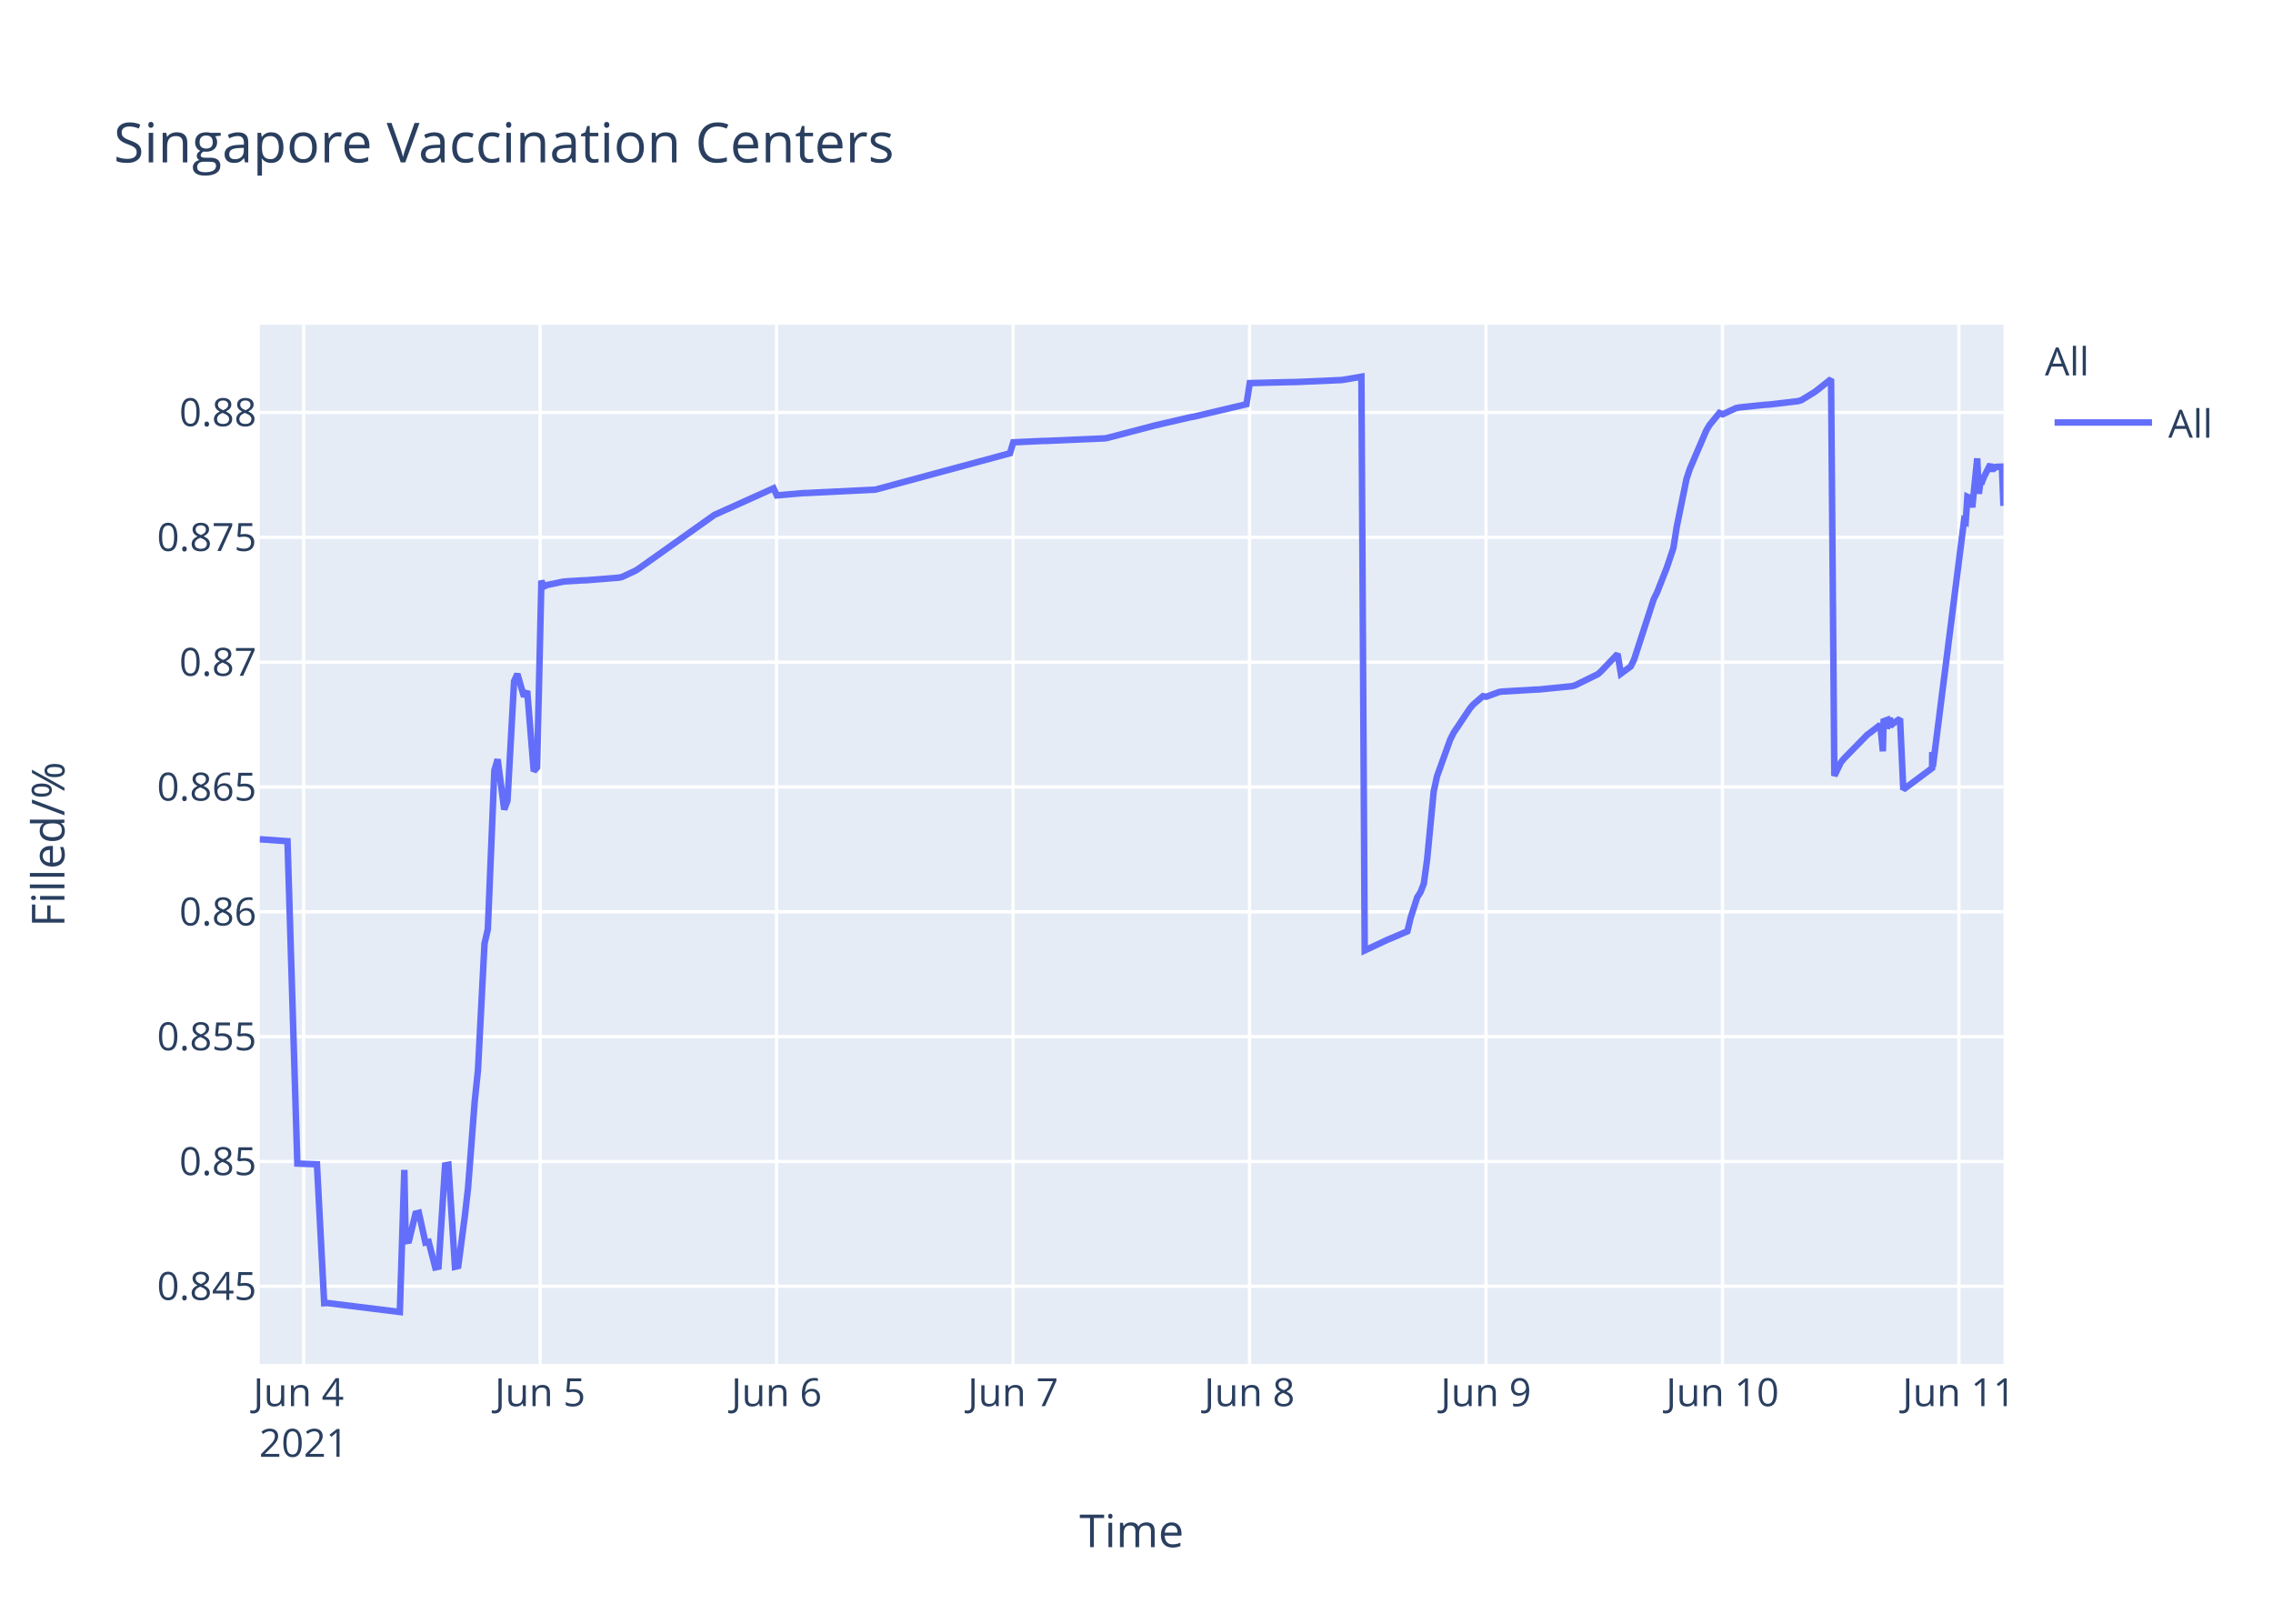
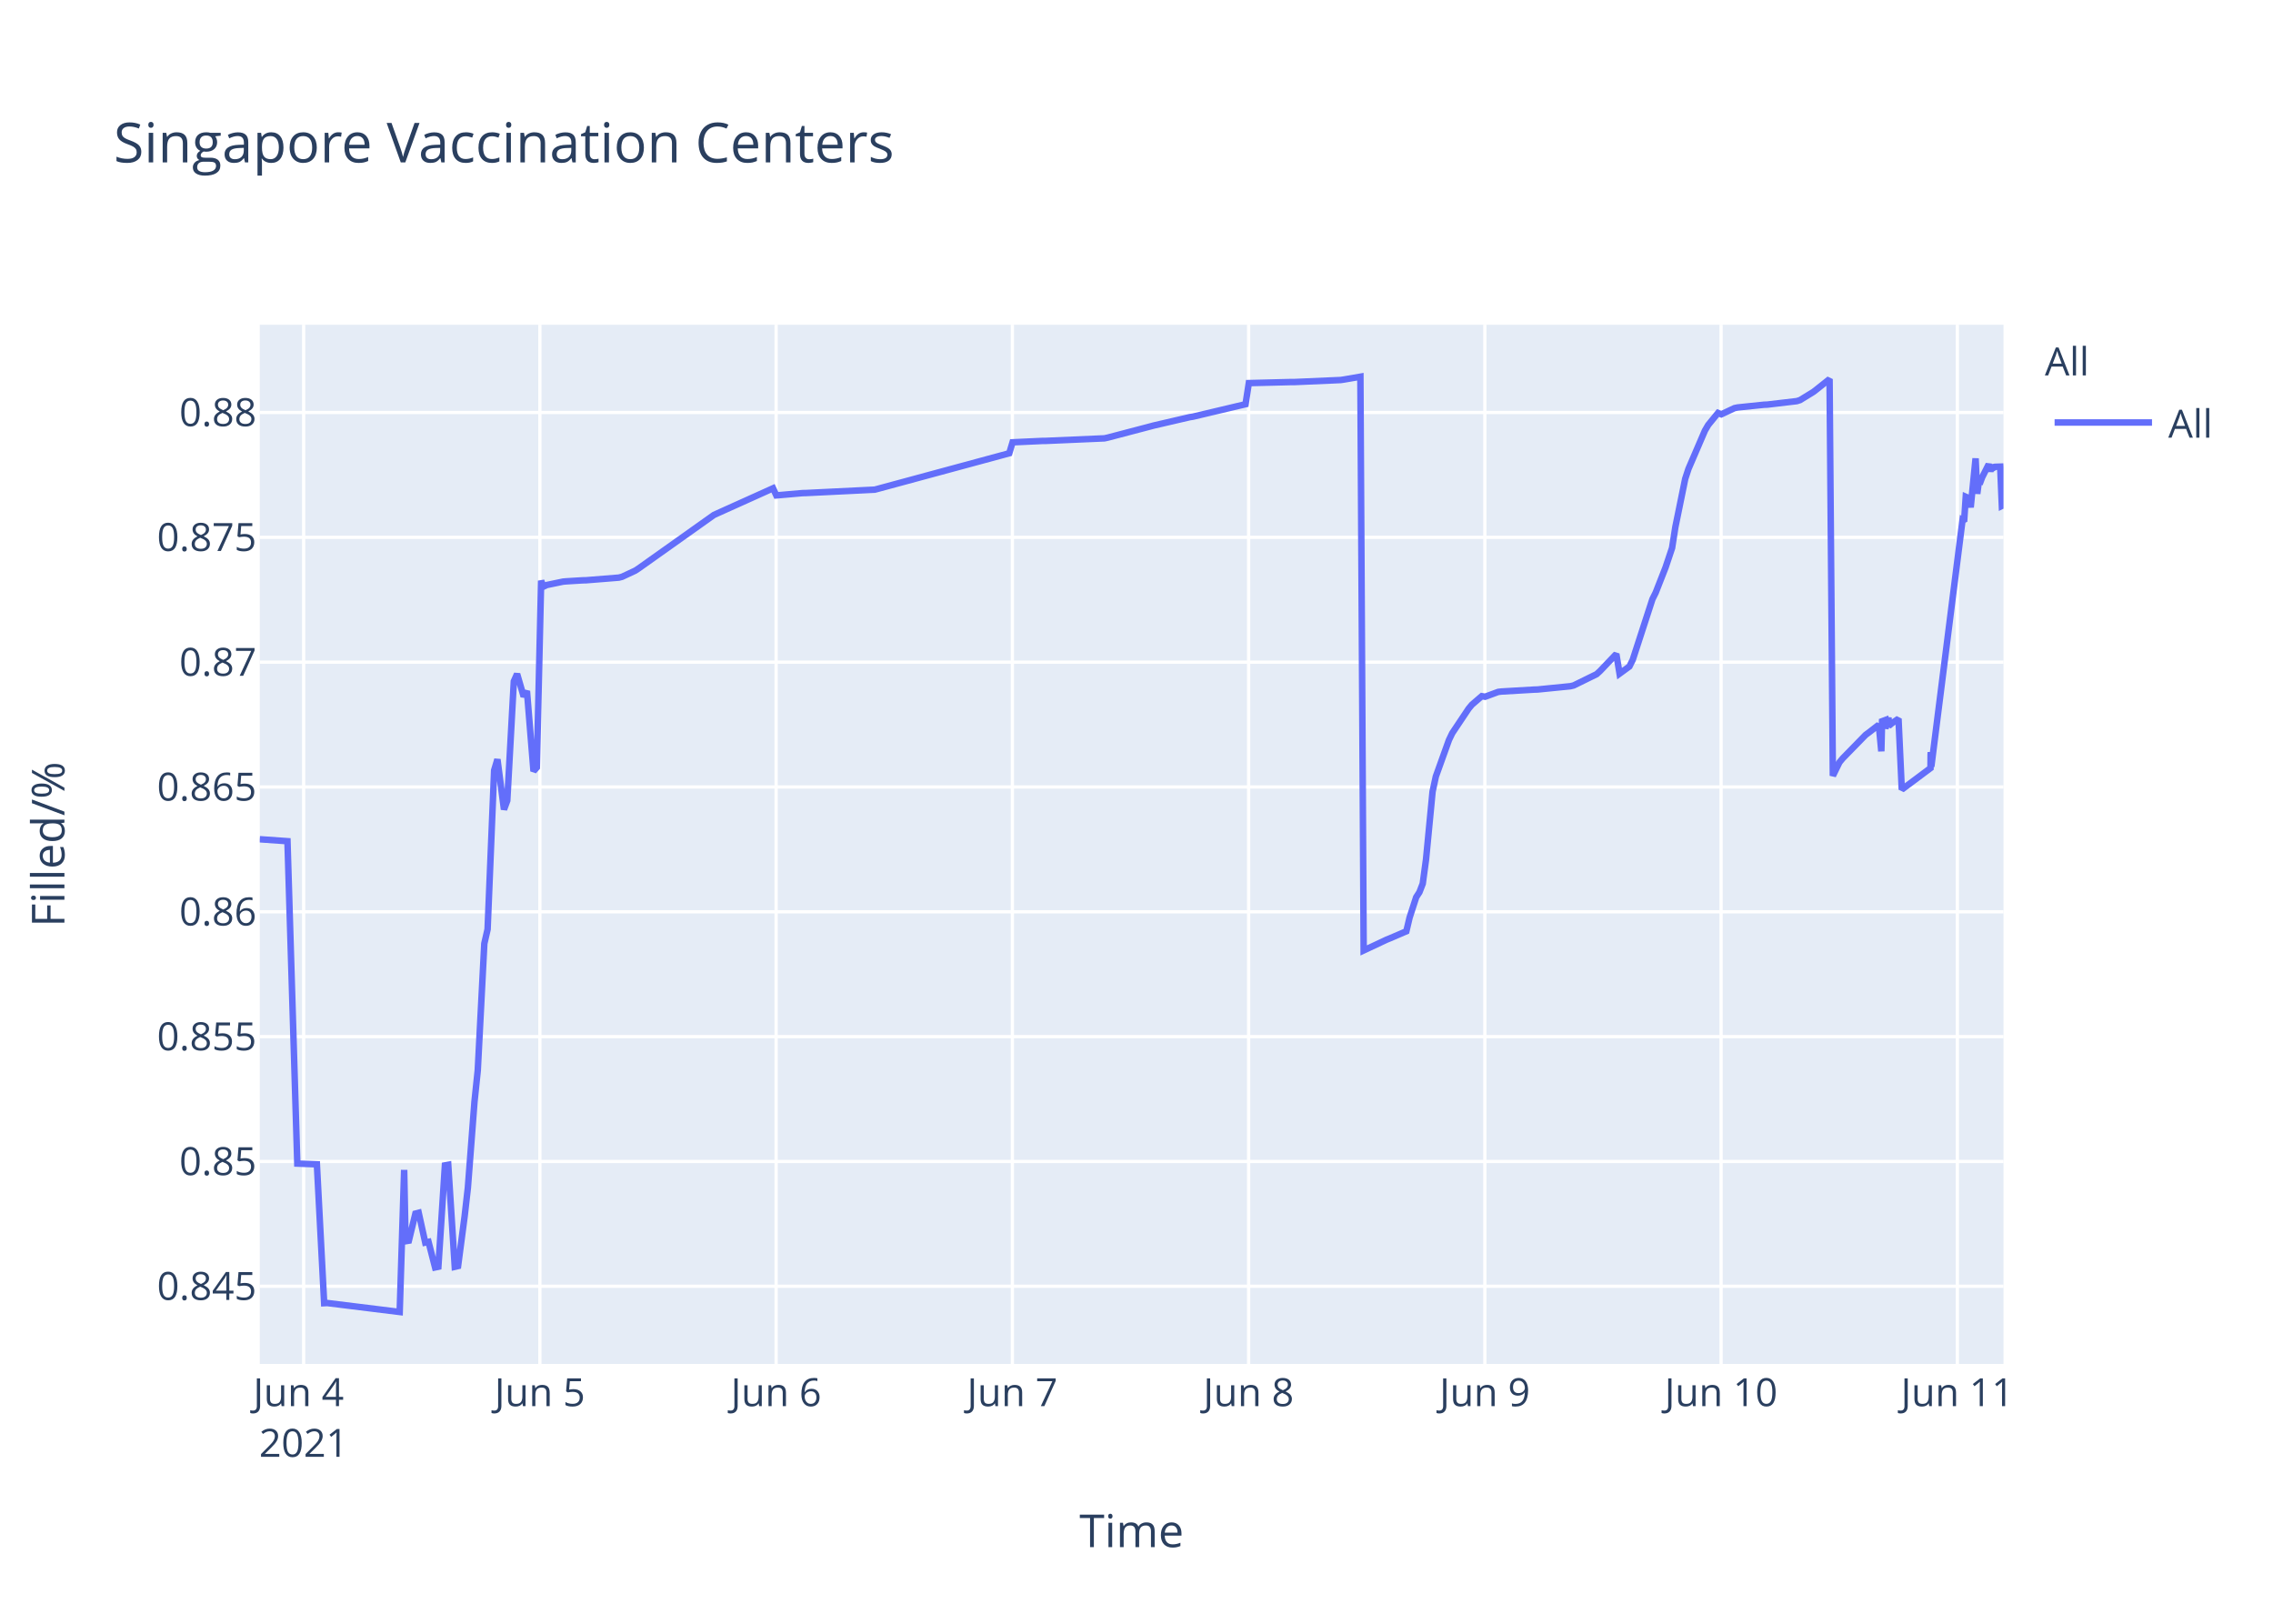
<svg xmlns="http://www.w3.org/2000/svg" class="main-svg" width="700" height="500" style="" viewBox="0 0 700 500">
  <rect x="0" y="0" width="700" height="500" style="fill: rgb(255, 255, 255); fill-opacity: 1;" />
-   <defs id="defs-eb764e">
+   <defs id="defs-a7b177">
    <g class="clips">
-       <clipPath id="clipeb764exyplot" class="plotclip">
+       <clipPath id="clipa7b177xyplot" class="plotclip">
        <rect width="537" height="320" />
      </clipPath>
-       <clipPath class="axesclip" id="clipeb764ex">
+       <clipPath class="axesclip" id="clipa7b177x">
        <rect x="80" y="0" width="537" height="500" />
      </clipPath>
-       <clipPath class="axesclip" id="clipeb764ey">
+       <clipPath class="axesclip" id="clipa7b177y">
        <rect x="0" y="100" width="700" height="320" />
      </clipPath>
-       <clipPath class="axesclip" id="clipeb764exy">
+       <clipPath class="axesclip" id="clipa7b177xy">
        <rect x="80" y="100" width="537" height="320" />
      </clipPath>
    </g>
    <g class="gradients" />
  </defs>
  <g class="bglayer">
    <rect class="bg" x="80" y="100" width="537" height="320" style="fill: rgb(229, 236, 246); fill-opacity: 1; stroke-width: 0;" />
  </g>
  <g class="layer-below">
    <g class="imagelayer" />
    <g class="shapelayer" />
  </g>
  <g class="cartesianlayer">
    <g class="subplot xy">
      <g class="layer-subplot">
        <g class="shapelayer" />
        <g class="imagelayer" />
      </g>
      <g class="gridlayer">
        <g class="x">
-           <path class="xgrid crisp" transform="translate(93.52,0)" d="M0,100v320" style="stroke: rgb(255, 255, 255); stroke-opacity: 1; stroke-width: 1px;" />
-           <path class="xgrid crisp" transform="translate(166.35,0)" d="M0,100v320" style="stroke: rgb(255, 255, 255); stroke-opacity: 1; stroke-width: 1px;" />
-           <path class="xgrid crisp" transform="translate(239.17,0)" d="M0,100v320" style="stroke: rgb(255, 255, 255); stroke-opacity: 1; stroke-width: 1px;" />
-           <path class="xgrid crisp" transform="translate(311.99,0)" d="M0,100v320" style="stroke: rgb(255, 255, 255); stroke-opacity: 1; stroke-width: 1px;" />
-           <path class="xgrid crisp" transform="translate(384.81,0)" d="M0,100v320" style="stroke: rgb(255, 255, 255); stroke-opacity: 1; stroke-width: 1px;" />
-           <path class="xgrid crisp" transform="translate(457.63,0)" d="M0,100v320" style="stroke: rgb(255, 255, 255); stroke-opacity: 1; stroke-width: 1px;" />
-           <path class="xgrid crisp" transform="translate(530.46,0)" d="M0,100v320" style="stroke: rgb(255, 255, 255); stroke-opacity: 1; stroke-width: 1px;" />
-           <path class="xgrid crisp" transform="translate(603.28,0)" d="M0,100v320" style="stroke: rgb(255, 255, 255); stroke-opacity: 1; stroke-width: 1px;" />
+           <path class="xgrid crisp" transform="translate(93.51,0)" d="M0,100v320" style="stroke: rgb(255, 255, 255); stroke-opacity: 1; stroke-width: 1px;" />
+           <path class="xgrid crisp" transform="translate(166.26,0)" d="M0,100v320" style="stroke: rgb(255, 255, 255); stroke-opacity: 1; stroke-width: 1px;" />
+           <path class="xgrid crisp" transform="translate(239.02,0)" d="M0,100v320" style="stroke: rgb(255, 255, 255); stroke-opacity: 1; stroke-width: 1px;" />
+           <path class="xgrid crisp" transform="translate(311.77,0)" d="M0,100v320" style="stroke: rgb(255, 255, 255); stroke-opacity: 1; stroke-width: 1px;" />
+           <path class="xgrid crisp" transform="translate(384.53,0)" d="M0,100v320" style="stroke: rgb(255, 255, 255); stroke-opacity: 1; stroke-width: 1px;" />
+           <path class="xgrid crisp" transform="translate(457.28,0)" d="M0,100v320" style="stroke: rgb(255, 255, 255); stroke-opacity: 1; stroke-width: 1px;" />
+           <path class="xgrid crisp" transform="translate(530.03,0)" d="M0,100v320" style="stroke: rgb(255, 255, 255); stroke-opacity: 1; stroke-width: 1px;" />
+           <path class="xgrid crisp" transform="translate(602.79,0)" d="M0,100v320" style="stroke: rgb(255, 255, 255); stroke-opacity: 1; stroke-width: 1px;" />
        </g>
        <g class="y">
          <path class="ygrid crisp" transform="translate(0,396.08)" d="M80,0h537" style="stroke: rgb(255, 255, 255); stroke-opacity: 1; stroke-width: 1px;" />
          <path class="ygrid crisp" transform="translate(0,357.65)" d="M80,0h537" style="stroke: rgb(255, 255, 255); stroke-opacity: 1; stroke-width: 1px;" />
          <path class="ygrid crisp" transform="translate(0,319.21)" d="M80,0h537" style="stroke: rgb(255, 255, 255); stroke-opacity: 1; stroke-width: 1px;" />
          <path class="ygrid crisp" transform="translate(0,280.77)" d="M80,0h537" style="stroke: rgb(255, 255, 255); stroke-opacity: 1; stroke-width: 1px;" />
          <path class="ygrid crisp" transform="translate(0,242.33)" d="M80,0h537" style="stroke: rgb(255, 255, 255); stroke-opacity: 1; stroke-width: 1px;" />
          <path class="ygrid crisp" transform="translate(0,203.9)" d="M80,0h537" style="stroke: rgb(255, 255, 255); stroke-opacity: 1; stroke-width: 1px;" />
          <path class="ygrid crisp" transform="translate(0,165.46)" d="M80,0h537" style="stroke: rgb(255, 255, 255); stroke-opacity: 1; stroke-width: 1px;" />
          <path class="ygrid crisp" transform="translate(0,127.02)" d="M80,0h537" style="stroke: rgb(255, 255, 255); stroke-opacity: 1; stroke-width: 1px;" />
        </g>
      </g>
      <g class="zerolinelayer" />
      <path class="xlines-below" />
      <path class="ylines-below" />
      <g class="overlines-below" />
      <g class="xaxislayer-below" />
      <g class="yaxislayer-below" />
      <g class="overaxes-below" />
-       <g class="plot" transform="translate(80,100)" clip-path="url('#clipeb764exyplot')">
+       <g class="plot" transform="translate(80,100)" clip-path="url('#clipa7b177xyplot')">
        <g class="scatterlayer mlayer">
-           <g class="trace scatter trace16e50e" style="stroke-miterlimit: 2; opacity: 1;">
+           <g class="trace scatter tracef54ddc" style="stroke-miterlimit: 2; opacity: 1;">
            <g class="fills" />
            <g class="errorbars" />
            <g class="lines">
-               <path class="js-line" d="M0,158.43L8.54,159.03L11.57,258.3L17.61,258.53L19.84,301.29L20.79,301.24L43.13,304L44.52,260.25L44.94,282.21L45.95,282.04L47.97,273.71L48.99,273.45L51.01,282.63L52.02,282.41L54.04,290.28L55.05,290.06L57.08,258.86L58.09,258.67L60.11,290.09L61.12,289.85L63.15,274.51L64.15,265.73L66.18,239.29L67.19,229.62L69.21,190.57L70.23,186.17L72.25,137.21L73.26,133.82L75.28,149.27L76.29,146.52L78.32,109.79L79.33,107.53L81.35,114.48L82.36,112.78L84.38,137.47L85.4,136.32L86.73,78.81L87.42,80.65L88.43,80.15L93.49,79.1L94.5,79.01L99.56,78.7L100.57,78.68L110.68,77.87L111.69,77.61L115.73,75.72L116.75,75.06L140.01,58.56L141.02,58.1L158.22,50.36L159.23,52.55L167.32,51.84L168.33,51.82L189.57,50.78L190.58,50.51L231.04,39.57L232.05,36.2L241.15,35.78L242.16,35.77L260.37,34.98L261.38,34.76L274.53,31.31L275.54,31.04L286.67,28.46L287.68,28.3L303.86,24.47L304.88,17.97L318.03,17.64L319.04,17.64L333.19,17.02L334.21,16.87L339.26,16L340.28,192.67L347.36,189.35L348.4,188.93L353.43,186.77L354.44,182.56L356.46,176.29L357.47,174.72L358.48,172.11L359.5,164.66L361.52,143.76L362.53,139.09L366.57,127.85L367.59,125.76L372.64,118.2L373.65,116.99L376.69,114.37L377.7,114.55L381.75,113.06L382.76,112.94L392.87,112.35L393.88,112.32L404,111.31L405,111.07L412.09,107.6L413.1,106.68L418.16,101.38L419.17,107.44L422.2,105.22L423.21,103.17L429.28,84.52L430.29,82.49L433.33,74.76L434.34,71.75L435.35,68.73L436.36,62.28L439.39,47.45L440.41,44.37L445.46,32.6L446.47,30.87L449.51,27.16L450.52,27.58L454.57,25.68L455.58,25.47L463.67,24.63L464.68,24.59L473.78,23.52L474.8,23.2L478.84,20.72L479.85,19.95L483.9,16.73L484.91,138.89L486.93,134.74L487.94,133.52L495.03,126.28L496.04,125.54L499.07,123.19L499.85,131.35L500.08,122.1L501.05,121.74L501.09,124.34L502.06,120.94L502.11,123.55L503.12,122.71L505.14,121.32L506.15,143.13L515.01,136.53L515.05,132.35L515.1,131.62L515.25,136.08L524.86,60.26L525.37,60.6L525.88,52.97L526.88,53.42L527.39,56.23L528.91,41.15L529.41,52.06L529.92,48.26L530.42,48.33L530.93,46.99L532.95,42.97L533.46,45.15L533.97,43.33L534.47,44.04L534.98,43.74L536.5,43.69L537,55.77" style="vector-effect: non-scaling-stroke; fill: none; stroke: rgb(99, 110, 250); stroke-opacity: 1; stroke-width: 2px; opacity: 1;" />
+               <path class="js-line" d="M0,158.43L8.53,159.03L11.56,258.3L17.59,258.53L19.83,301.29L20.77,301.24L43.09,304L44.47,260.25L44.9,282.21L45.91,282.04L47.93,273.71L48.94,273.45L50.96,282.63L51.97,282.41L53.99,290.28L55,290.06L57.02,258.86L58.04,258.67L60.05,290.09L61.07,289.85L63.09,274.51L64.09,265.73L66.12,239.29L67.13,229.62L69.15,190.57L70.16,186.17L72.18,137.21L73.19,133.82L75.21,149.27L76.22,146.52L78.24,109.79L79.25,107.53L81.27,114.48L82.28,112.78L84.3,137.47L85.32,136.32L86.65,78.81L87.34,80.65L88.35,80.15L93.4,79.1L94.41,79.01L99.46,78.7L100.47,78.68L110.58,77.87L111.58,77.61L115.63,75.72L116.64,75.06L139.88,58.56L140.89,58.1L158.07,50.36L159.08,52.55L167.16,51.84L168.17,51.82L189.39,50.78L190.4,50.51L230.82,39.57L231.83,36.2L240.93,35.78L241.94,35.77L260.13,34.98L261.14,34.76L274.27,31.31L275.28,31.04L286.4,28.46L287.41,28.3L303.58,24.47L304.59,17.97L317.73,17.64L318.74,17.64L332.88,17.02L333.89,16.87L338.95,16L339.96,192.67L347.03,189.35L348.07,188.93L353.1,186.77L354.1,182.56L356.13,176.29L357.14,174.72L358.15,172.11L359.16,164.66L361.18,143.76L362.19,139.09L366.23,127.85L367.24,125.76L372.29,118.2L373.3,116.99L376.34,114.37L377.35,114.55L381.39,113.06L382.4,112.94L392.5,112.35L393.51,112.32L403.62,111.31L404.63,111.07L411.7,107.6L412.71,106.68L417.76,101.38L418.77,107.44L421.8,105.22L422.82,103.17L428.88,84.52L429.89,82.49L432.92,74.76L433.93,71.75L434.94,68.73L435.95,62.28L438.98,47.45L439.99,44.37L445.05,32.6L446.06,30.87L449.09,27.16L450.1,27.58L454.14,25.68L455.15,25.47L463.24,24.63L464.25,24.59L473.34,23.52L474.35,23.2L478.39,20.72L479.4,19.95L483.44,16.73L484.45,138.89L486.48,134.74L487.49,133.52L494.56,126.28L495.57,125.54L498.6,123.19L499.38,131.35L499.61,122.1L500.58,121.74L500.63,124.34L501.59,120.94L501.64,123.55L502.64,122.71L504.67,121.32L505.68,143.13L514.52,136.53L514.56,132.35L514.61,131.62L514.77,136.08L524.37,60.26L524.87,60.6L525.38,52.97L526.39,53.42L526.9,56.23L528.41,41.15L528.92,52.06L529.42,48.26L529.93,48.33L530.43,46.99L532.45,42.97L532.96,45.15L533.47,43.33L533.97,44.04L534.48,43.74L535.99,43.69L536.5,55.77L537,55.52" style="vector-effect: non-scaling-stroke; fill: none; stroke: rgb(99, 110, 250); stroke-opacity: 1; stroke-width: 2px; opacity: 1;" />
            </g>
            <g class="points" />
            <g class="text" />
          </g>
        </g>
      </g>
      <g class="overplot" />
      <path class="xlines-above crisp" d="M0,0" style="fill: none;" />
      <path class="ylines-above crisp" d="M0,0" style="fill: none;" />
      <g class="overlines-above" />
      <g class="xaxislayer-above">
        <g class="xtick">
-           <text text-anchor="middle" x="0" y="433" transform="translate(93.52,0)" style="font-family: 'Open Sans', verdana, arial, sans-serif; font-size: 12px; fill: rgb(42, 63, 95); fill-opacity: 1; white-space: pre;">
+           <text text-anchor="middle" x="0" y="433" transform="translate(93.51,0)" style="font-family: 'Open Sans', verdana, arial, sans-serif; font-size: 12px; fill: rgb(42, 63, 95); fill-opacity: 1; white-space: pre;">
            <tspan class="line" dy="0em" x="0" y="433">Jun 4</tspan>
            <tspan class="line" dy="1.3em" x="0" y="433">2021</tspan>
          </text>
        </g>
        <g class="xtick">
-           <text text-anchor="middle" x="0" y="433" transform="translate(166.35,0)" style="font-family: 'Open Sans', verdana, arial, sans-serif; font-size: 12px; fill: rgb(42, 63, 95); fill-opacity: 1; white-space: pre;">Jun 5</text>
+           <text text-anchor="middle" x="0" y="433" transform="translate(166.26,0)" style="font-family: 'Open Sans', verdana, arial, sans-serif; font-size: 12px; fill: rgb(42, 63, 95); fill-opacity: 1; white-space: pre;">Jun 5</text>
        </g>
        <g class="xtick">
-           <text text-anchor="middle" x="0" y="433" transform="translate(239.17,0)" style="font-family: 'Open Sans', verdana, arial, sans-serif; font-size: 12px; fill: rgb(42, 63, 95); fill-opacity: 1; white-space: pre;">Jun 6</text>
+           <text text-anchor="middle" x="0" y="433" transform="translate(239.02,0)" style="font-family: 'Open Sans', verdana, arial, sans-serif; font-size: 12px; fill: rgb(42, 63, 95); fill-opacity: 1; white-space: pre;">Jun 6</text>
        </g>
        <g class="xtick">
-           <text text-anchor="middle" x="0" y="433" transform="translate(311.99,0)" style="font-family: 'Open Sans', verdana, arial, sans-serif; font-size: 12px; fill: rgb(42, 63, 95); fill-opacity: 1; white-space: pre;">Jun 7</text>
+           <text text-anchor="middle" x="0" y="433" transform="translate(311.77,0)" style="font-family: 'Open Sans', verdana, arial, sans-serif; font-size: 12px; fill: rgb(42, 63, 95); fill-opacity: 1; white-space: pre;">Jun 7</text>
        </g>
        <g class="xtick">
-           <text text-anchor="middle" x="0" y="433" transform="translate(384.81,0)" style="font-family: 'Open Sans', verdana, arial, sans-serif; font-size: 12px; fill: rgb(42, 63, 95); fill-opacity: 1; white-space: pre;">Jun 8</text>
+           <text text-anchor="middle" x="0" y="433" transform="translate(384.53,0)" style="font-family: 'Open Sans', verdana, arial, sans-serif; font-size: 12px; fill: rgb(42, 63, 95); fill-opacity: 1; white-space: pre;">Jun 8</text>
        </g>
        <g class="xtick">
-           <text text-anchor="middle" x="0" y="433" transform="translate(457.63,0)" style="font-family: 'Open Sans', verdana, arial, sans-serif; font-size: 12px; fill: rgb(42, 63, 95); fill-opacity: 1; white-space: pre;">Jun 9</text>
+           <text text-anchor="middle" x="0" y="433" transform="translate(457.28,0)" style="font-family: 'Open Sans', verdana, arial, sans-serif; font-size: 12px; fill: rgb(42, 63, 95); fill-opacity: 1; white-space: pre;">Jun 9</text>
        </g>
        <g class="xtick">
-           <text text-anchor="middle" x="0" y="433" transform="translate(530.46,0)" style="font-family: 'Open Sans', verdana, arial, sans-serif; font-size: 12px; fill: rgb(42, 63, 95); fill-opacity: 1; white-space: pre;">Jun 10</text>
+           <text text-anchor="middle" x="0" y="433" transform="translate(530.03,0)" style="font-family: 'Open Sans', verdana, arial, sans-serif; font-size: 12px; fill: rgb(42, 63, 95); fill-opacity: 1; white-space: pre;">Jun 10</text>
        </g>
        <g class="xtick">
-           <text text-anchor="middle" x="0" y="433" transform="translate(603.28,0)" style="font-family: 'Open Sans', verdana, arial, sans-serif; font-size: 12px; fill: rgb(42, 63, 95); fill-opacity: 1; white-space: pre;">Jun 11</text>
+           <text text-anchor="middle" x="0" y="433" transform="translate(602.79,0)" style="font-family: 'Open Sans', verdana, arial, sans-serif; font-size: 12px; fill: rgb(42, 63, 95); fill-opacity: 1; white-space: pre;">Jun 11</text>
        </g>
      </g>
      <g class="yaxislayer-above">
        <g class="ytick">
          <text text-anchor="end" x="79" y="4.2" transform="translate(0,396.08)" style="font-family: 'Open Sans', verdana, arial, sans-serif; font-size: 12px; fill: rgb(42, 63, 95); fill-opacity: 1; white-space: pre;">0.845</text>
        </g>
        <g class="ytick">
          <text text-anchor="end" x="79" y="4.2" transform="translate(0,357.65)" style="font-family: 'Open Sans', verdana, arial, sans-serif; font-size: 12px; fill: rgb(42, 63, 95); fill-opacity: 1; white-space: pre;">0.85</text>
        </g>
        <g class="ytick">
          <text text-anchor="end" x="79" y="4.2" transform="translate(0,319.21)" style="font-family: 'Open Sans', verdana, arial, sans-serif; font-size: 12px; fill: rgb(42, 63, 95); fill-opacity: 1; white-space: pre;">0.855</text>
        </g>
        <g class="ytick">
          <text text-anchor="end" x="79" y="4.2" transform="translate(0,280.77)" style="font-family: 'Open Sans', verdana, arial, sans-serif; font-size: 12px; fill: rgb(42, 63, 95); fill-opacity: 1; white-space: pre;">0.86</text>
        </g>
        <g class="ytick">
          <text text-anchor="end" x="79" y="4.2" transform="translate(0,242.33)" style="font-family: 'Open Sans', verdana, arial, sans-serif; font-size: 12px; fill: rgb(42, 63, 95); fill-opacity: 1; white-space: pre;">0.865</text>
        </g>
        <g class="ytick">
          <text text-anchor="end" x="79" y="4.2" transform="translate(0,203.9)" style="font-family: 'Open Sans', verdana, arial, sans-serif; font-size: 12px; fill: rgb(42, 63, 95); fill-opacity: 1; white-space: pre;">0.87</text>
        </g>
        <g class="ytick">
          <text text-anchor="end" x="79" y="4.2" transform="translate(0,165.46)" style="font-family: 'Open Sans', verdana, arial, sans-serif; font-size: 12px; fill: rgb(42, 63, 95); fill-opacity: 1; white-space: pre;">0.875</text>
        </g>
        <g class="ytick">
          <text text-anchor="end" x="79" y="4.2" transform="translate(0,127.02)" style="font-family: 'Open Sans', verdana, arial, sans-serif; font-size: 12px; fill: rgb(42, 63, 95); fill-opacity: 1; white-space: pre;">0.88</text>
        </g>
      </g>
      <g class="overaxes-above" />
    </g>
  </g>
  <g class="polarlayer" />
  <g class="ternarylayer" />
  <g class="geolayer" />
  <g class="funnelarealayer" />
  <g class="pielayer" />
  <g class="treemaplayer" />
  <g class="sunburstlayer" />
  <g class="glimages" />
-   <defs id="topdefs-eb764e">
+   <defs id="topdefs-a7b177">
    <g class="clips" />
-     <clipPath id="legendeb764e">
+     <clipPath id="legenda7b177">
      <rect width="60" height="45" x="0" y="0" />
    </clipPath>
  </defs>
  <g class="layer-above">
    <g class="imagelayer" />
    <g class="shapelayer" />
  </g>
  <g class="infolayer">
    <g class="legend" pointer-events="all" transform="translate(627.74,100)">
      <rect class="bg" shape-rendering="crispEdges" width="60" height="45" x="0" y="0" style="stroke: rgb(68, 68, 68); stroke-opacity: 1; fill: rgb(255, 255, 255); fill-opacity: 1; stroke-width: 0px;" />
-       <g class="scrollbox" transform="" clip-path="url('#legendeb764e')">
+       <g class="scrollbox" transform="" clip-path="url('#legenda7b177')">
        <text class="legendtitletext" text-anchor="start" x="2" y="15.6" style="font-family: 'Open Sans', verdana, arial, sans-serif; font-size: 12px; fill: rgb(42, 63, 95); fill-opacity: 1; white-space: pre;">All</text>
        <g class="groups" transform="">
          <g class="traces" transform="translate(0,30.1)" style="opacity: 1;">
            <text class="legendtext" text-anchor="start" x="40" y="4.68" style="font-family: 'Open Sans', verdana, arial, sans-serif; font-size: 12px; fill: rgb(42, 63, 95); fill-opacity: 1; white-space: pre;">All</text>
            <g class="layers" style="opacity: 1;">
              <g class="legendfill" />
              <g class="legendlines">
                <path class="js-line" d="M5,0h30" style="fill: none; stroke: rgb(99, 110, 250); stroke-opacity: 1; stroke-width: 2px;" />
              </g>
              <g class="legendsymbols">
                <g class="legendpoints" />
              </g>
            </g>
            <rect class="legendtoggle" x="0" y="-9.5" width="54.891" height="19" style="fill: rgb(0, 0, 0); fill-opacity: 0;" />
          </g>
        </g>
      </g>
      <rect class="scrollbar" rx="20" ry="3" width="0" height="0" x="0" y="0" style="fill: rgb(128, 139, 164); fill-opacity: 1;" />
    </g>
    <g class="g-gtitle">
      <text class="gtitle" x="35" y="50" text-anchor="start" dy="0em" style="font-family: 'Open Sans', verdana, arial, sans-serif; font-size: 17px; fill: rgb(42, 63, 95); opacity: 1; font-weight: normal; white-space: pre;">Singapore Vaccination Centers</text>
    </g>
    <g class="g-xtitle">
      <text class="xtitle" x="348.5" y="476.409" text-anchor="middle" style="font-family: 'Open Sans', verdana, arial, sans-serif; font-size: 14px; fill: rgb(42, 63, 95); opacity: 1; font-weight: normal; white-space: pre;">Time</text>
    </g>
    <g class="g-ytitle">
      <text class="ytitle" transform="rotate(-90,19.84063,260)" x="19.841" y="260" text-anchor="middle" style="font-family: 'Open Sans', verdana, arial, sans-serif; font-size: 14px; fill: rgb(42, 63, 95); opacity: 1; font-weight: normal; white-space: pre;">Filled/%</text>
    </g>
  </g>
</svg>
